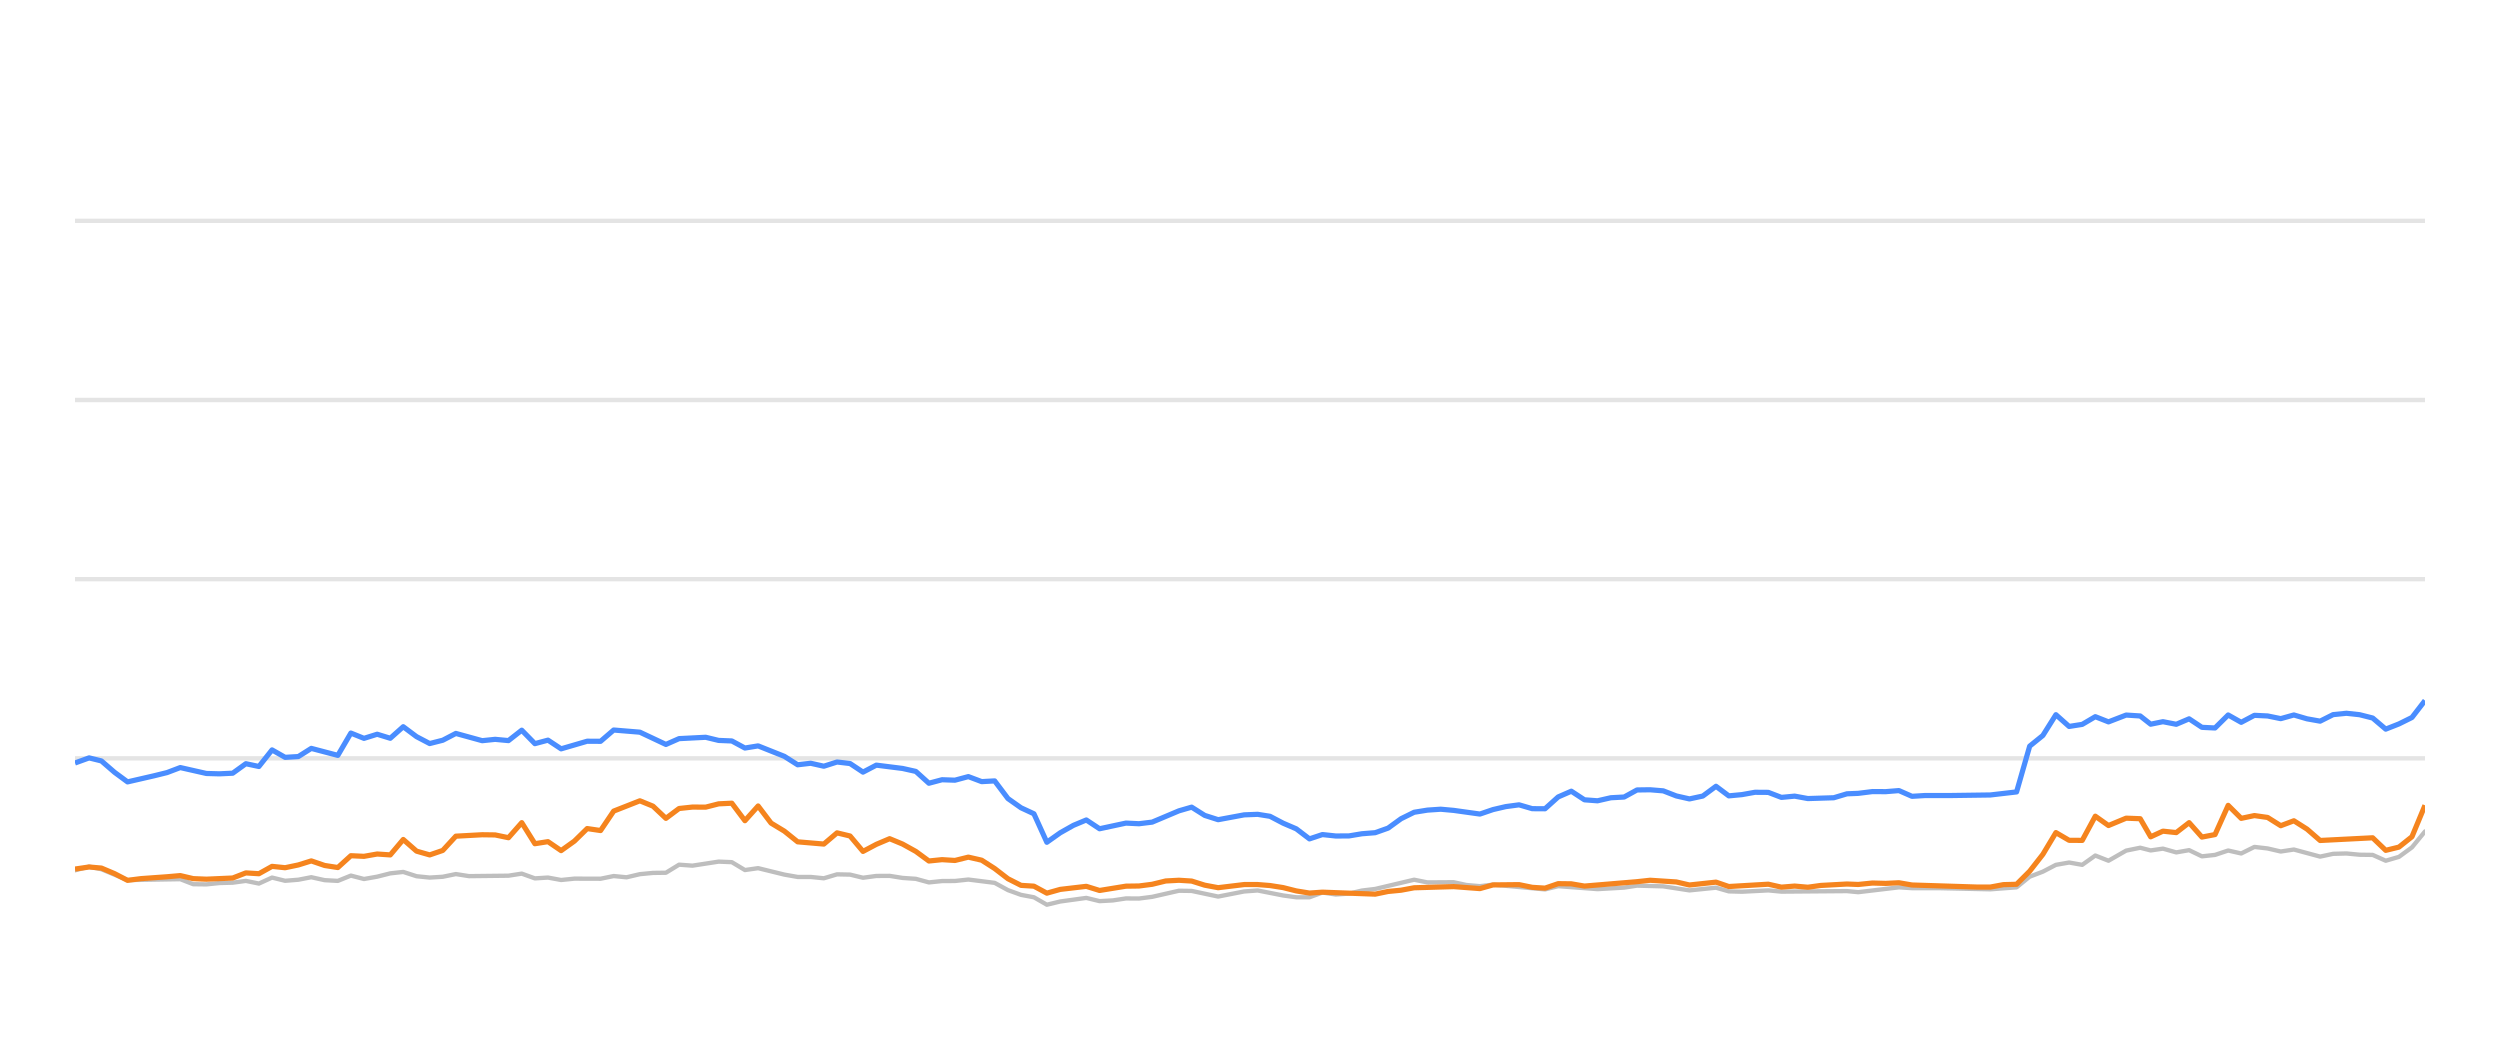
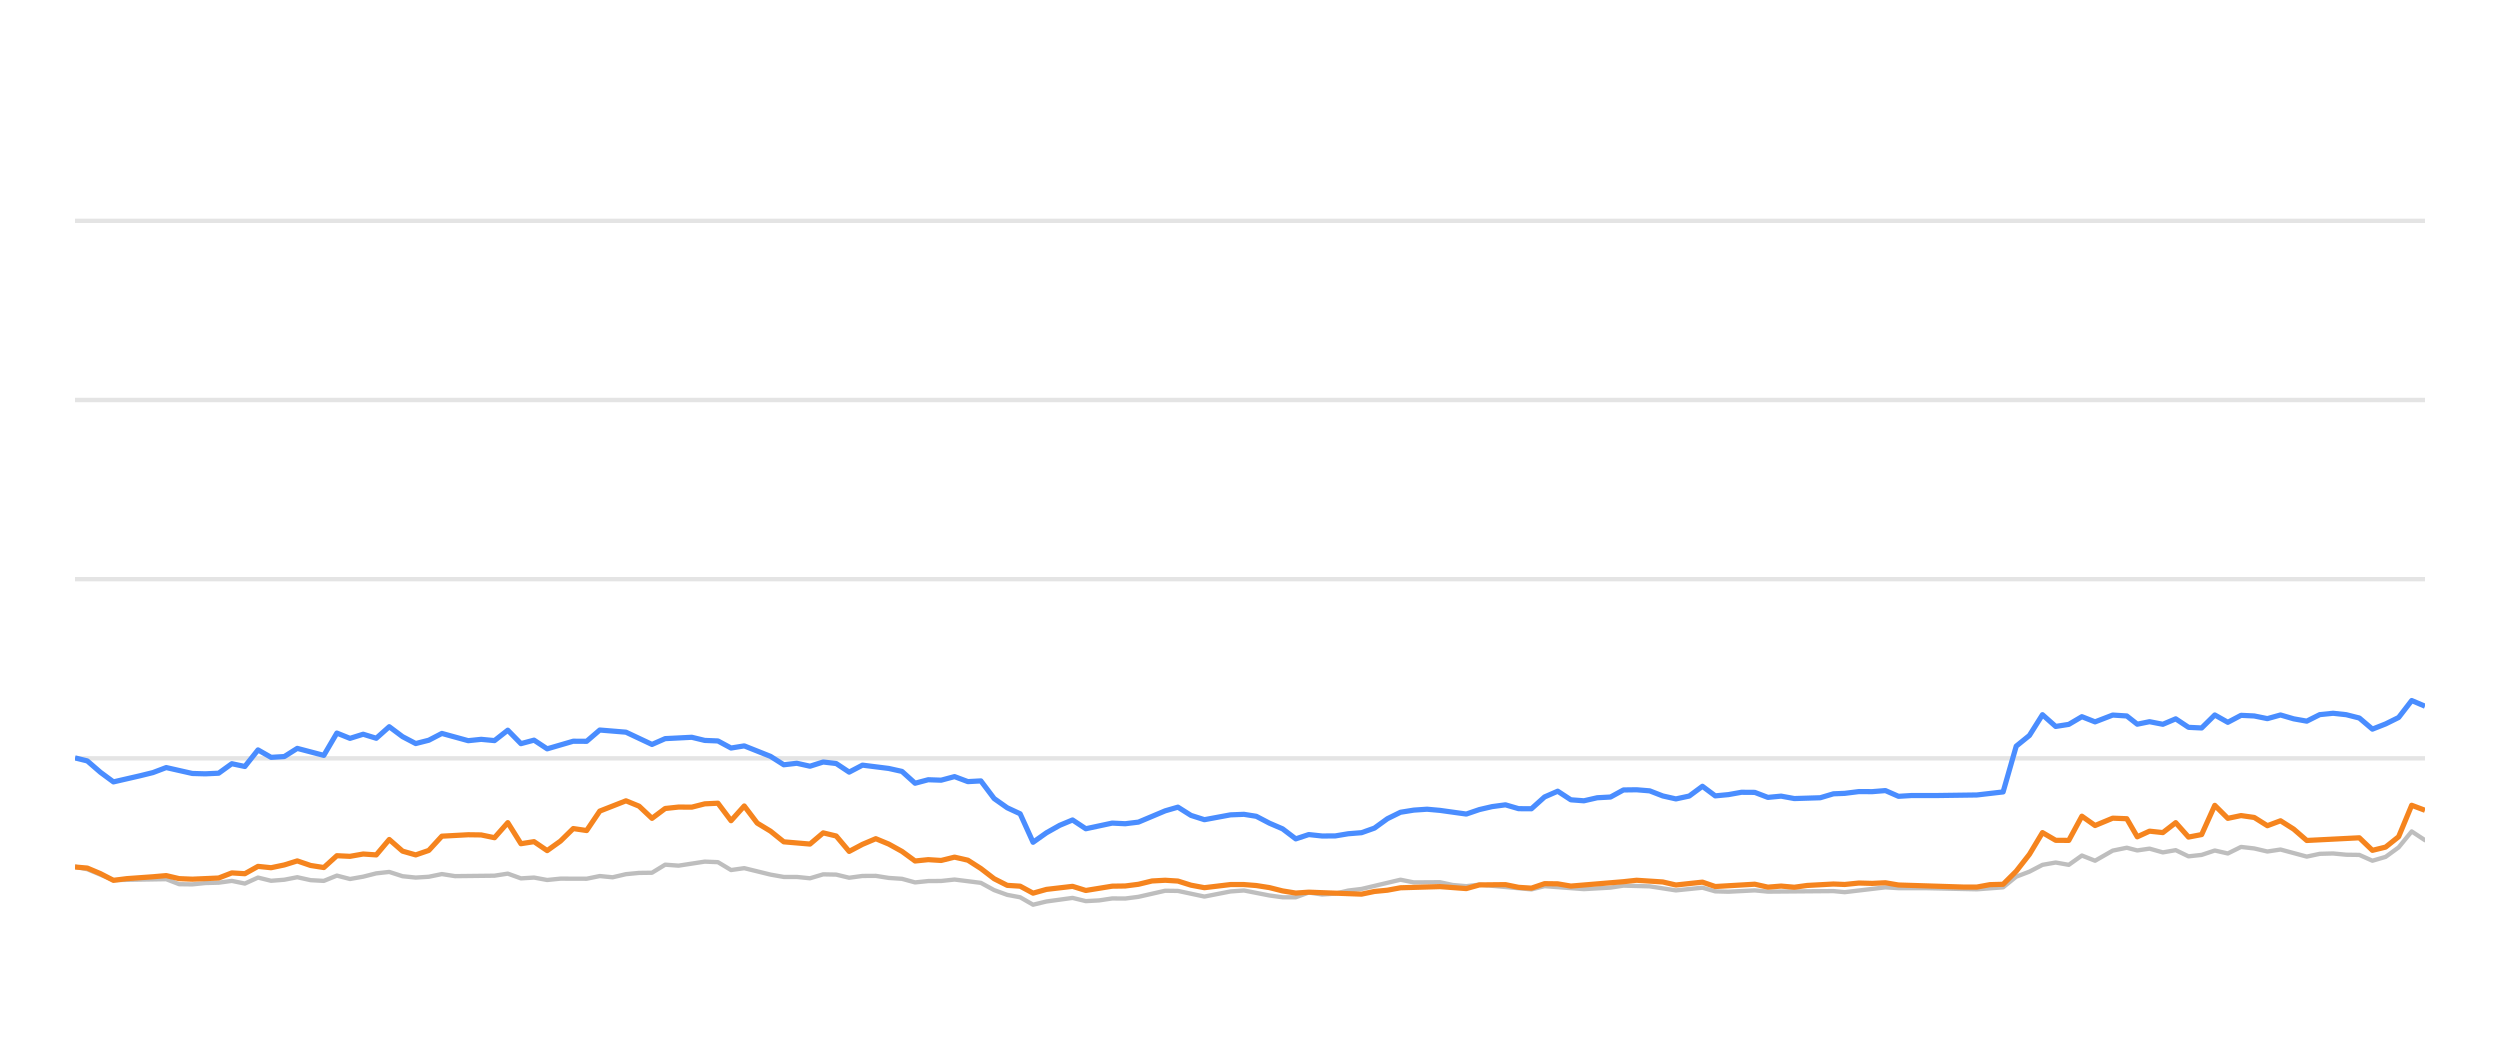
<svg xmlns="http://www.w3.org/2000/svg" width="288pt" height="120pt" viewBox="0 0 288 120" version="1.1">
  <defs>
    <style type="text/css">*{stroke-linejoin: round; stroke-linecap: butt}</style>
  </defs>
  <g id="figure_1">
    <g id="patch_1">
      <path d="M 0 120  L 288 120  L 288 0  L 0 0  L 0 120  z " style="fill: none; opacity: 0" />
    </g>
    <g id="axes_1">
      <g id="patch_2">
        <path d="M 8.64 108  L 279.36 108  L 279.36 4.8  L 8.64 4.8  L 8.64 108  z " style="fill: none" />
      </g>
      <g id="matplotlib.axis_1" />
      <g id="matplotlib.axis_2" />
      <g id="line2d_1">
-         <path d="M 8.64 87.36  L 279.36 87.36  " clip-path="url(#pc8620f8bcd)" style="fill: none; stroke: #b2b2b2; stroke-opacity: 0.35; stroke-width: 0.5; stroke-linecap: square" />
+         <path d="M 8.64 87.36  L 279.36 87.36  " clip-path="url(#pd2e7d13292)" style="fill: none; stroke: #b2b2b2; stroke-opacity: 0.35; stroke-width: 0.5; stroke-linecap: square" />
      </g>
      <g id="line2d_2">
-         <path d="M 8.64 66.72  L 279.36 66.72  " clip-path="url(#pc8620f8bcd)" style="fill: none; stroke: #b2b2b2; stroke-opacity: 0.35; stroke-width: 0.5; stroke-linecap: square" />
+         <path d="M 8.64 66.72  L 279.36 66.72  " clip-path="url(#pd2e7d13292)" style="fill: none; stroke: #b2b2b2; stroke-opacity: 0.35; stroke-width: 0.5; stroke-linecap: square" />
      </g>
      <g id="line2d_3">
-         <path d="M 8.64 46.08  L 279.36 46.08  " clip-path="url(#pc8620f8bcd)" style="fill: none; stroke: #b2b2b2; stroke-opacity: 0.35; stroke-width: 0.5; stroke-linecap: square" />
+         <path d="M 8.64 46.08  L 279.36 46.08  " clip-path="url(#pd2e7d13292)" style="fill: none; stroke: #b2b2b2; stroke-opacity: 0.35; stroke-width: 0.5; stroke-linecap: square" />
      </g>
      <g id="line2d_4">
-         <path d="M 8.64 25.44  L 279.36 25.44  " clip-path="url(#pc8620f8bcd)" style="fill: none; stroke: #b2b2b2; stroke-opacity: 0.35; stroke-width: 0.5; stroke-linecap: square" />
+         <path d="M 8.64 25.44  L 279.36 25.44  " clip-path="url(#pd2e7d13292)" style="fill: none; stroke: #b2b2b2; stroke-opacity: 0.35; stroke-width: 0.5; stroke-linecap: square" />
      </g>
      <g id="line2d_5">
-         <path d="M 8.64 100.26  L 10.264 99.837  L 11.682 100.136  L 14.693 101.385  L 20.769 101.282  L 22.261 101.86  L 23.774 101.88  L 25.273 101.725  L 26.808 101.684  L 28.323 101.478  L 29.825 101.787  L 31.339 101.096  L 32.846 101.467  L 34.372 101.344  L 35.86 101.055  L 37.399 101.395  L 38.919 101.478  L 40.421 100.869  L 41.932 101.261  L 43.45 100.993  L 44.959 100.611  L 46.454 100.446  L 47.986 100.941  L 49.501 101.096  L 51.006 101.003  L 52.514 100.693  L 54.031 100.931  L 58.576 100.879  L 60.105 100.642  L 61.619 101.189  L 63.127 101.096  L 64.641 101.375  L 66.17 101.22  L 69.186 101.23  L 70.697 100.92  L 72.175 101.065  L 73.714 100.704  L 75.226 100.559  L 76.713 100.539  L 78.23 99.61  L 79.772 99.723  L 82.787 99.259  L 84.306 99.321  L 85.816 100.229  L 87.335 100.012  L 90.362 100.755  L 91.889 101.024  L 93.39 101.024  L 94.907 101.178  L 96.427 100.724  L 97.927 100.755  L 99.418 101.117  L 100.954 100.91  L 102.486 100.9  L 103.975 101.137  L 105.502 101.24  L 107.009 101.653  L 108.522 101.498  L 110.012 101.488  L 111.555 101.323  L 114.586 101.705  L 116.115 102.541  L 117.621 103.088  L 119.108 103.366  L 120.597 104.223  L 122.141 103.851  L 125.142 103.439  L 126.67 103.81  L 128.191 103.728  L 129.708 103.5  L 131.209 103.511  L 132.732 103.315  L 135.814 102.613  L 137.278 102.634  L 140.33 103.284  L 143.325 102.696  L 144.881 102.582  L 147.819 103.16  L 149.331 103.366  L 150.85 103.366  L 152.344 102.819  L 153.884 103.046  L 155.407 102.943  L 156.889 102.592  L 158.423 102.407  L 162.909 101.344  L 164.443 101.653  L 167.459 101.633  L 168.93 101.952  L 170.487 102.087  L 171.996 101.911  L 177.989 102.458  L 179.501 102.087  L 184.033 102.427  L 187.1 102.252  L 188.584 102.025  L 191.607 102.107  L 194.626 102.572  L 197.683 102.262  L 199.158 102.685  L 200.674 102.726  L 203.708 102.572  L 205.22 102.716  L 212.767 102.654  L 214.065 102.778  L 218.756 102.221  L 220.26 102.314  L 223.307 102.314  L 229.286 102.448  L 232.308 102.221  L 233.82 100.993  L 235.337 100.415  L 236.841 99.63  L 238.362 99.362  L 239.872 99.63  L 241.38 98.557  L 242.898 99.156  L 244.932 97.99  L 246.552 97.659  L 247.758 97.969  L 249.171 97.763  L 250.706 98.196  L 252.186 97.938  L 253.66 98.65  L 255.171 98.485  L 256.685 97.979  L 258.187 98.32  L 259.708 97.566  L 261.229 97.742  L 262.742 98.093  L 264.255 97.866  L 267.278 98.681  L 268.776 98.361  L 270.308 98.32  L 271.826 98.464  L 273.332 98.485  L 274.837 99.156  L 276.357 98.712  L 277.857 97.618  L 279.36 95.781  L 279.36 95.781  " clip-path="url(#pc8620f8bcd)" style="fill: none; stroke: #bebebe; stroke-width: 0.5; stroke-linecap: round" />
+         <path d="M 8.64 99.837  L 10.058 100.136  L 13.07 101.385  L 19.148 101.282  L 20.64 101.86  L 22.154 101.88  L 23.654 101.725  L 25.189 101.684  L 26.705 101.478  L 28.207 101.787  L 29.722 101.096  L 31.229 101.467  L 32.755 101.344  L 34.245 101.055  L 35.784 101.395  L 37.304 101.478  L 38.807 100.869  L 40.318 101.261  L 41.837 100.993  L 43.346 100.611  L 44.842 100.446  L 46.374 100.941  L 47.89 101.096  L 49.396 101.003  L 50.903 100.693  L 52.422 100.931  L 56.968 100.879  L 58.497 100.642  L 60.012 101.189  L 61.52 101.096  L 63.035 101.375  L 64.564 101.22  L 67.581 101.23  L 69.093 100.92  L 70.572 101.065  L 72.111 100.704  L 73.623 100.559  L 75.11 100.539  L 76.628 99.61  L 78.171 99.723  L 81.187 99.259  L 82.706 99.321  L 84.217 100.229  L 85.737 100.012  L 88.765 100.755  L 90.292 101.024  L 91.793 101.024  L 93.311 101.178  L 94.832 100.724  L 96.332 100.755  L 97.824 101.117  L 99.36 100.91  L 100.892 100.9  L 102.382 101.137  L 103.91 101.24  L 105.417 101.653  L 106.931 101.498  L 108.421 101.488  L 109.964 101.323  L 112.996 101.705  L 114.526 102.541  L 116.033 103.088  L 117.52 103.366  L 119.009 104.223  L 120.554 103.851  L 123.557 103.439  L 125.085 103.81  L 126.606 103.728  L 128.124 103.5  L 129.625 103.511  L 131.149 103.315  L 134.232 102.613  L 135.696 102.634  L 138.749 103.284  L 141.745 102.696  L 143.301 102.582  L 146.241 103.16  L 147.753 103.366  L 149.273 103.366  L 150.767 102.819  L 152.308 103.046  L 153.831 102.943  L 155.314 102.592  L 156.849 102.407  L 161.336 101.344  L 162.871 101.653  L 165.887 101.633  L 167.358 101.952  L 168.917 102.087  L 170.425 101.911  L 176.421 102.458  L 177.934 102.087  L 182.467 102.427  L 185.535 102.252  L 187.02 102.025  L 190.043 102.107  L 193.063 102.572  L 196.121 102.262  L 197.597 102.685  L 199.114 102.726  L 202.149 102.572  L 203.661 102.716  L 211.211 102.654  L 212.509 102.778  L 217.201 102.221  L 218.706 102.314  L 221.754 102.314  L 227.735 102.448  L 230.758 102.221  L 232.27 100.993  L 233.788 100.415  L 235.293 99.63  L 236.814 99.362  L 238.325 99.63  L 239.833 98.557  L 241.351 99.156  L 243.386 97.99  L 245.007 97.659  L 246.213 97.969  L 247.627 97.763  L 249.162 98.196  L 250.642 97.938  L 252.117 98.65  L 253.629 98.485  L 255.144 97.979  L 256.646 98.32  L 258.168 97.566  L 259.688 97.742  L 261.202 98.093  L 262.716 97.866  L 265.74 98.681  L 267.238 98.361  L 268.771 98.32  L 270.289 98.464  L 271.796 98.485  L 273.302 99.156  L 274.822 98.712  L 276.323 97.618  L 277.826 95.781  L 279.36 96.792  L 279.36 96.792  " clip-path="url(#pd2e7d13292)" style="fill: none; stroke: #bebebe; stroke-width: 0.5; stroke-linecap: round" />
      </g>
      <g id="line2d_6">
-         <path d="M 8.64 87.897  L 10.264 87.308  L 11.682 87.659  L 13.196 88.97  L 14.693 90.074  L 17.742 89.372  L 19.244 89.001  L 20.769 88.423  L 23.774 89.104  L 25.273 89.145  L 26.808 89.073  L 28.323 87.979  L 29.825 88.299  L 31.339 86.39  L 32.846 87.246  L 34.372 87.154  L 35.86 86.214  L 38.919 87.019  L 40.421 84.45  L 41.932 85.059  L 43.45 84.584  L 44.959 85.048  L 46.454 83.717  L 47.986 84.863  L 49.501 85.657  L 51.006 85.275  L 52.514 84.491  L 55.547 85.327  L 57.041 85.172  L 58.576 85.317  L 60.105 84.12  L 61.619 85.668  L 63.127 85.265  L 64.641 86.266  L 67.643 85.389  L 69.186 85.399  L 70.697 84.099  L 73.714 84.347  L 76.713 85.76  L 78.23 85.09  L 81.296 84.935  L 82.787 85.296  L 84.306 85.358  L 85.816 86.173  L 87.335 85.926  L 90.362 87.133  L 91.889 88.103  L 93.39 87.928  L 94.907 88.268  L 96.427 87.783  L 97.927 87.959  L 99.418 88.949  L 100.954 88.144  L 103.975 88.526  L 105.502 88.867  L 107.009 90.229  L 108.522 89.826  L 110.012 89.878  L 111.555 89.465  L 113.089 90.043  L 114.586 89.961  L 116.115 91.994  L 117.621 93.057  L 119.108 93.748  L 120.597 97.03  L 122.141 95.936  L 123.659 95.079  L 125.142 94.46  L 126.67 95.472  L 129.708 94.821  L 131.209 94.894  L 132.732 94.708  L 135.814 93.408  L 137.278 92.984  L 138.783 93.934  L 140.33 94.429  L 143.325 93.872  L 144.881 93.81  L 146.302 94.037  L 147.819 94.832  L 149.331 95.482  L 150.85 96.638  L 152.344 96.142  L 153.884 96.307  L 155.407 96.297  L 156.889 96.049  L 158.423 95.926  L 159.909 95.399  L 161.404 94.316  L 162.909 93.573  L 164.443 93.325  L 165.97 93.222  L 167.459 93.356  L 170.487 93.779  L 171.996 93.263  L 173.463 92.922  L 174.997 92.716  L 176.512 93.16  L 177.989 93.17  L 179.501 91.808  L 181.017 91.147  L 182.529 92.138  L 184.033 92.252  L 185.568 91.901  L 187.1 91.818  L 188.584 91.003  L 190.097 90.982  L 191.607 91.106  L 193.118 91.694  L 194.626 92.035  L 196.162 91.705  L 197.683 90.58  L 199.158 91.684  L 200.674 91.54  L 202.175 91.271  L 203.708 91.282  L 205.22 91.86  L 206.744 91.715  L 208.263 91.994  L 211.25 91.901  L 212.767 91.447  L 214.065 91.395  L 215.708 91.189  L 217.236 91.199  L 218.756 91.075  L 220.26 91.736  L 221.792 91.643  L 224.817 91.643  L 229.286 91.581  L 232.308 91.23  L 233.82 85.956  L 235.337 84.728  L 236.841 82.334  L 238.362 83.686  L 239.872 83.449  L 241.38 82.561  L 242.898 83.16  L 244.932 82.375  L 246.552 82.479  L 247.758 83.428  L 249.171 83.139  L 250.706 83.438  L 252.186 82.809  L 253.66 83.789  L 255.171 83.862  L 256.685 82.365  L 258.187 83.211  L 259.708 82.406  L 261.229 82.479  L 262.742 82.788  L 264.255 82.365  L 265.768 82.809  L 267.278 83.077  L 268.776 82.324  L 270.308 82.169  L 271.826 82.334  L 273.332 82.716  L 274.837 83.996  L 276.357 83.397  L 277.857 82.654  L 279.36 80.704  L 279.36 80.704  " clip-path="url(#pc8620f8bcd)" style="fill: none; stroke: #4a8dff; stroke-width: 0.6" />
+         <path d="M 8.64 87.308  L 10.058 87.659  L 11.572 88.97  L 13.07 90.074  L 16.12 89.372  L 17.622 89.001  L 19.148 88.423  L 22.154 89.104  L 23.654 89.145  L 25.189 89.073  L 26.705 87.979  L 28.207 88.299  L 29.722 86.39  L 31.229 87.246  L 32.755 87.154  L 34.245 86.214  L 37.304 87.019  L 38.807 84.45  L 40.318 85.059  L 41.837 84.584  L 43.346 85.048  L 44.842 83.717  L 46.374 84.863  L 47.89 85.657  L 49.396 85.275  L 50.903 84.491  L 53.938 85.327  L 55.432 85.172  L 56.968 85.317  L 58.497 84.12  L 60.012 85.668  L 61.52 85.265  L 63.035 86.266  L 66.038 85.389  L 67.581 85.399  L 69.093 84.099  L 72.111 84.347  L 75.11 85.76  L 76.628 85.09  L 79.695 84.935  L 81.187 85.296  L 82.706 85.358  L 84.217 86.173  L 85.737 85.926  L 88.765 87.133  L 90.292 88.103  L 91.793 87.928  L 93.311 88.268  L 94.832 87.783  L 96.332 87.959  L 97.824 88.949  L 99.36 88.144  L 102.382 88.526  L 103.91 88.867  L 105.417 90.229  L 106.931 89.826  L 108.421 89.878  L 109.964 89.465  L 111.499 90.043  L 112.996 89.961  L 114.526 91.994  L 116.033 93.057  L 117.52 93.748  L 119.009 97.03  L 120.554 95.936  L 122.073 95.079  L 123.557 94.46  L 125.085 95.472  L 128.124 94.821  L 129.625 94.894  L 131.149 94.708  L 134.232 93.408  L 135.696 92.984  L 137.201 93.934  L 138.749 94.429  L 141.745 93.872  L 143.301 93.81  L 144.723 94.037  L 146.241 94.832  L 147.753 95.482  L 149.273 96.638  L 150.767 96.142  L 152.308 96.307  L 153.831 96.297  L 155.314 96.049  L 156.849 95.926  L 158.334 95.399  L 159.83 94.316  L 161.336 93.573  L 162.871 93.325  L 164.398 93.222  L 165.887 93.356  L 168.917 93.779  L 170.425 93.263  L 171.893 92.922  L 173.428 92.716  L 174.944 93.16  L 176.421 93.17  L 177.934 91.808  L 179.45 91.147  L 180.962 92.138  L 182.467 92.252  L 184.002 91.901  L 185.535 91.818  L 187.02 91.003  L 188.533 90.982  L 190.043 91.106  L 191.555 91.694  L 193.063 92.035  L 194.6 91.705  L 196.121 90.58  L 197.597 91.684  L 199.114 91.54  L 200.615 91.271  L 202.149 91.282  L 203.661 91.86  L 205.185 91.715  L 206.705 91.994  L 209.693 91.901  L 211.211 91.447  L 212.509 91.395  L 214.152 91.189  L 215.681 91.199  L 217.201 91.075  L 218.706 91.736  L 220.238 91.643  L 223.265 91.643  L 227.735 91.581  L 230.758 91.23  L 232.27 85.956  L 233.788 84.728  L 235.293 82.334  L 236.814 83.686  L 238.325 83.449  L 239.833 82.561  L 241.351 83.16  L 243.386 82.375  L 245.007 82.479  L 246.213 83.428  L 247.627 83.139  L 249.162 83.438  L 250.642 82.809  L 252.117 83.789  L 253.629 83.862  L 255.144 82.365  L 256.646 83.211  L 258.168 82.406  L 259.688 82.479  L 261.202 82.788  L 262.716 82.365  L 264.229 82.809  L 265.74 83.077  L 267.238 82.324  L 268.771 82.169  L 270.289 82.334  L 271.796 82.716  L 273.302 83.996  L 274.822 83.397  L 276.323 82.654  L 277.826 80.704  L 279.36 81.354  L 279.36 81.354  " clip-path="url(#pd2e7d13292)" style="fill: none; stroke: #4a8dff; stroke-width: 0.6" />
      </g>
      <g id="line2d_7">
-         <path d="M 8.64 100.116  L 10.264 99.878  L 11.682 100.002  L 13.196 100.642  L 14.693 101.416  L 16.225 101.22  L 19.244 101.003  L 20.769 100.869  L 22.261 101.22  L 23.774 101.282  L 26.808 101.148  L 28.323 100.559  L 29.825 100.652  L 31.339 99.806  L 32.846 99.961  L 34.372 99.641  L 35.86 99.176  L 37.399 99.703  L 38.919 99.94  L 40.421 98.578  L 41.932 98.65  L 43.45 98.382  L 44.959 98.485  L 46.454 96.71  L 47.986 98.052  L 49.501 98.485  L 51.006 97.969  L 52.514 96.328  L 55.547 96.163  L 57.041 96.184  L 58.576 96.504  L 60.105 94.77  L 61.619 97.195  L 63.127 96.958  L 64.641 97.99  L 66.17 96.896  L 67.643 95.451  L 69.186 95.678  L 70.697 93.438  L 73.714 92.252  L 75.226 92.871  L 76.713 94.274  L 78.23 93.139  L 79.772 92.974  L 81.296 92.984  L 82.787 92.603  L 84.306 92.53  L 85.816 94.543  L 87.335 92.85  L 88.828 94.821  L 90.362 95.75  L 91.889 96.978  L 94.907 97.236  L 96.427 95.946  L 97.927 96.307  L 99.418 98.082  L 100.954 97.267  L 102.486 96.617  L 103.975 97.236  L 105.502 98.082  L 107.009 99.187  L 108.522 99.032  L 110.012 99.125  L 111.555 98.743  L 113.089 99.094  L 114.586 100.054  L 116.115 101.23  L 117.621 101.994  L 119.108 102.087  L 120.597 102.892  L 122.141 102.458  L 125.142 102.107  L 126.67 102.582  L 129.708 102.087  L 131.209 102.066  L 132.732 101.87  L 134.294 101.488  L 135.814 101.406  L 137.278 101.498  L 138.783 101.973  L 140.33 102.262  L 143.325 101.901  L 144.881 101.901  L 146.302 102.014  L 147.819 102.252  L 149.331 102.634  L 150.85 102.881  L 152.344 102.778  L 158.423 103.005  L 159.909 102.696  L 161.404 102.551  L 162.909 102.272  L 167.459 102.138  L 170.487 102.365  L 171.996 101.942  L 174.997 101.911  L 176.512 102.221  L 177.989 102.314  L 179.501 101.798  L 181.017 101.818  L 182.529 102.076  L 188.584 101.571  L 190.097 101.406  L 193.118 101.602  L 194.626 101.952  L 197.683 101.622  L 199.158 102.128  L 203.708 101.86  L 205.22 102.2  L 206.744 102.076  L 208.263 102.21  L 209.744 102.004  L 212.767 101.839  L 214.065 101.891  L 215.708 101.725  L 217.236 101.767  L 218.756 101.694  L 220.26 101.952  L 227.777 102.19  L 229.286 102.19  L 230.794 101.911  L 232.308 101.87  L 233.82 100.363  L 235.337 98.423  L 236.841 95.915  L 238.362 96.803  L 239.872 96.813  L 241.38 94.027  L 242.898 95.1  L 244.932 94.254  L 246.552 94.316  L 247.758 96.4  L 249.171 95.75  L 250.706 95.915  L 252.186 94.77  L 253.66 96.431  L 255.171 96.142  L 256.685 92.778  L 258.187 94.274  L 259.708 93.954  L 261.229 94.171  L 262.742 95.121  L 264.255 94.553  L 265.768 95.513  L 267.278 96.823  L 273.332 96.514  L 274.837 97.959  L 276.357 97.587  L 277.857 96.39  L 279.36 92.768  L 279.36 92.768  " clip-path="url(#pc8620f8bcd)" style="fill: none; stroke: #f5841e; stroke-width: 0.6" />
+         <path d="M 8.64 99.878  L 10.058 100.002  L 11.572 100.642  L 13.07 101.416  L 14.603 101.22  L 17.622 101.003  L 19.148 100.869  L 20.64 101.22  L 22.154 101.282  L 25.189 101.148  L 26.705 100.559  L 28.207 100.652  L 29.722 99.806  L 31.229 99.961  L 32.755 99.641  L 34.245 99.176  L 35.784 99.703  L 37.304 99.94  L 38.807 98.578  L 40.318 98.65  L 41.837 98.382  L 43.346 98.485  L 44.842 96.71  L 46.374 98.052  L 47.89 98.485  L 49.396 97.969  L 50.903 96.328  L 53.938 96.163  L 55.432 96.184  L 56.968 96.504  L 58.497 94.77  L 60.012 97.195  L 61.52 96.958  L 63.035 97.99  L 64.564 96.896  L 66.038 95.451  L 67.581 95.678  L 69.093 93.438  L 72.111 92.252  L 73.623 92.871  L 75.11 94.274  L 76.628 93.139  L 78.171 92.974  L 79.695 92.984  L 81.187 92.603  L 82.706 92.53  L 84.217 94.543  L 85.737 92.85  L 87.23 94.821  L 88.765 95.75  L 90.292 96.978  L 93.311 97.236  L 94.832 95.946  L 96.332 96.307  L 97.824 98.082  L 99.36 97.267  L 100.892 96.617  L 102.382 97.236  L 103.91 98.082  L 105.417 99.187  L 106.931 99.032  L 108.421 99.125  L 109.964 98.743  L 111.499 99.094  L 112.996 100.054  L 114.526 101.23  L 116.033 101.994  L 117.52 102.087  L 119.009 102.892  L 120.554 102.458  L 123.557 102.107  L 125.085 102.582  L 128.124 102.087  L 129.625 102.066  L 131.149 101.87  L 132.711 101.488  L 134.232 101.406  L 135.696 101.498  L 137.201 101.973  L 138.749 102.262  L 141.745 101.901  L 143.301 101.901  L 144.723 102.014  L 146.241 102.252  L 147.753 102.634  L 149.273 102.881  L 150.767 102.778  L 156.849 103.005  L 158.334 102.696  L 159.83 102.551  L 161.336 102.272  L 165.887 102.138  L 168.917 102.365  L 170.425 101.942  L 173.428 101.911  L 174.944 102.221  L 176.421 102.314  L 177.934 101.798  L 179.45 101.818  L 180.962 102.076  L 187.02 101.571  L 188.533 101.406  L 191.555 101.602  L 193.063 101.952  L 196.121 101.622  L 197.597 102.128  L 202.149 101.86  L 203.661 102.2  L 205.185 102.076  L 206.705 102.21  L 208.186 102.004  L 211.211 101.839  L 212.509 101.891  L 214.152 101.725  L 215.681 101.767  L 217.201 101.694  L 218.706 101.952  L 226.225 102.19  L 227.735 102.19  L 229.244 101.911  L 230.758 101.87  L 232.27 100.363  L 233.788 98.423  L 235.293 95.915  L 236.814 96.803  L 238.325 96.813  L 239.833 94.027  L 241.351 95.1  L 243.386 94.254  L 245.007 94.316  L 246.213 96.4  L 247.627 95.75  L 249.162 95.915  L 250.642 94.77  L 252.117 96.431  L 253.629 96.142  L 255.144 92.778  L 256.646 94.274  L 258.168 93.954  L 259.688 94.171  L 261.202 95.121  L 262.716 94.553  L 264.229 95.513  L 265.74 96.823  L 271.796 96.514  L 273.302 97.959  L 274.822 97.587  L 276.323 96.39  L 277.826 92.768  L 279.36 93.346  L 279.36 93.346  " clip-path="url(#pd2e7d13292)" style="fill: none; stroke: #f5841e; stroke-width: 0.6" />
      </g>
    </g>
  </g>
  <defs>
-     <clipPath id="pc8620f8bcd">
+     <clipPath id="pd2e7d13292">
      <rect x="8.64" y="4.8" width="270.72" height="103.2" />
    </clipPath>
  </defs>
</svg>
